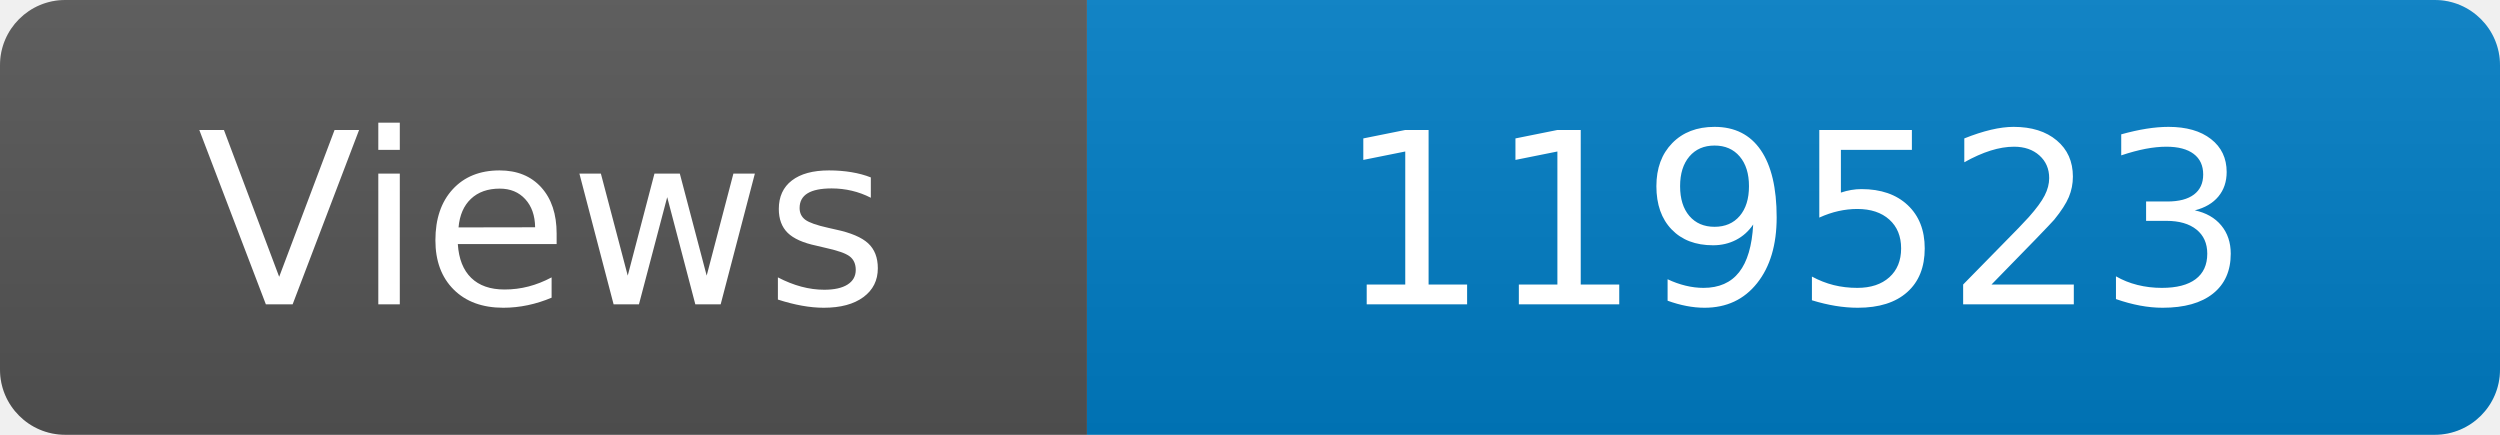
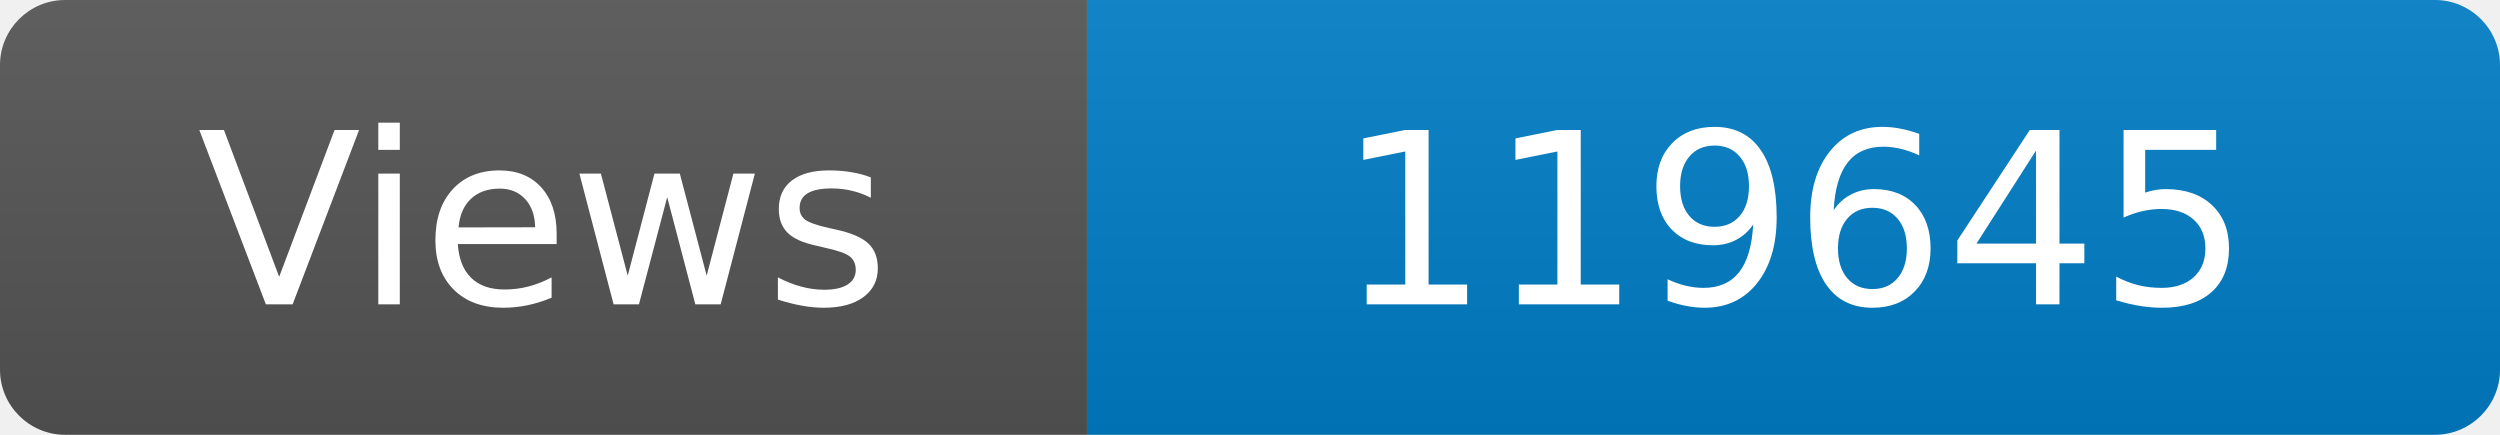
<svg xmlns="http://www.w3.org/2000/svg" width="115" height="20" role="img" aria-label="Maintained?: yes">
  <linearGradient id="s" x2="0" y2="100%">
    <stop offset="0" stop-color="#bbb" stop-opacity=".1" />
    <stop offset="1" stop-opacity=".1" />
  </linearGradient>
  <clipPath id="r">
    <rect width="115" height="20" rx="3" fill="#fff" />
  </clipPath>
  <g clip-path="url(#r)">
    <rect width="50" height="20" fill="#555" />
    <rect x="50" width="160" height="20" fill="#007ec6" />
    <rect width="115" height="20" fill="url(#s)" />
  </g>
  <g fill="#fff" text-anchor="middle" font-family="Verdana,Geneva,DejaVu Sans,sans-serif" font-size="110">
    <text x="250" y="140" transform="scale(.1)" fill="#fff">Views</text>
-     <text x="825" y="140" transform="scale(.1)" fill="#fff">119523</text>
+     <text x="825" y="140" transform="scale(.1)" fill="#fff">119645</text>
  </g>
</svg>
